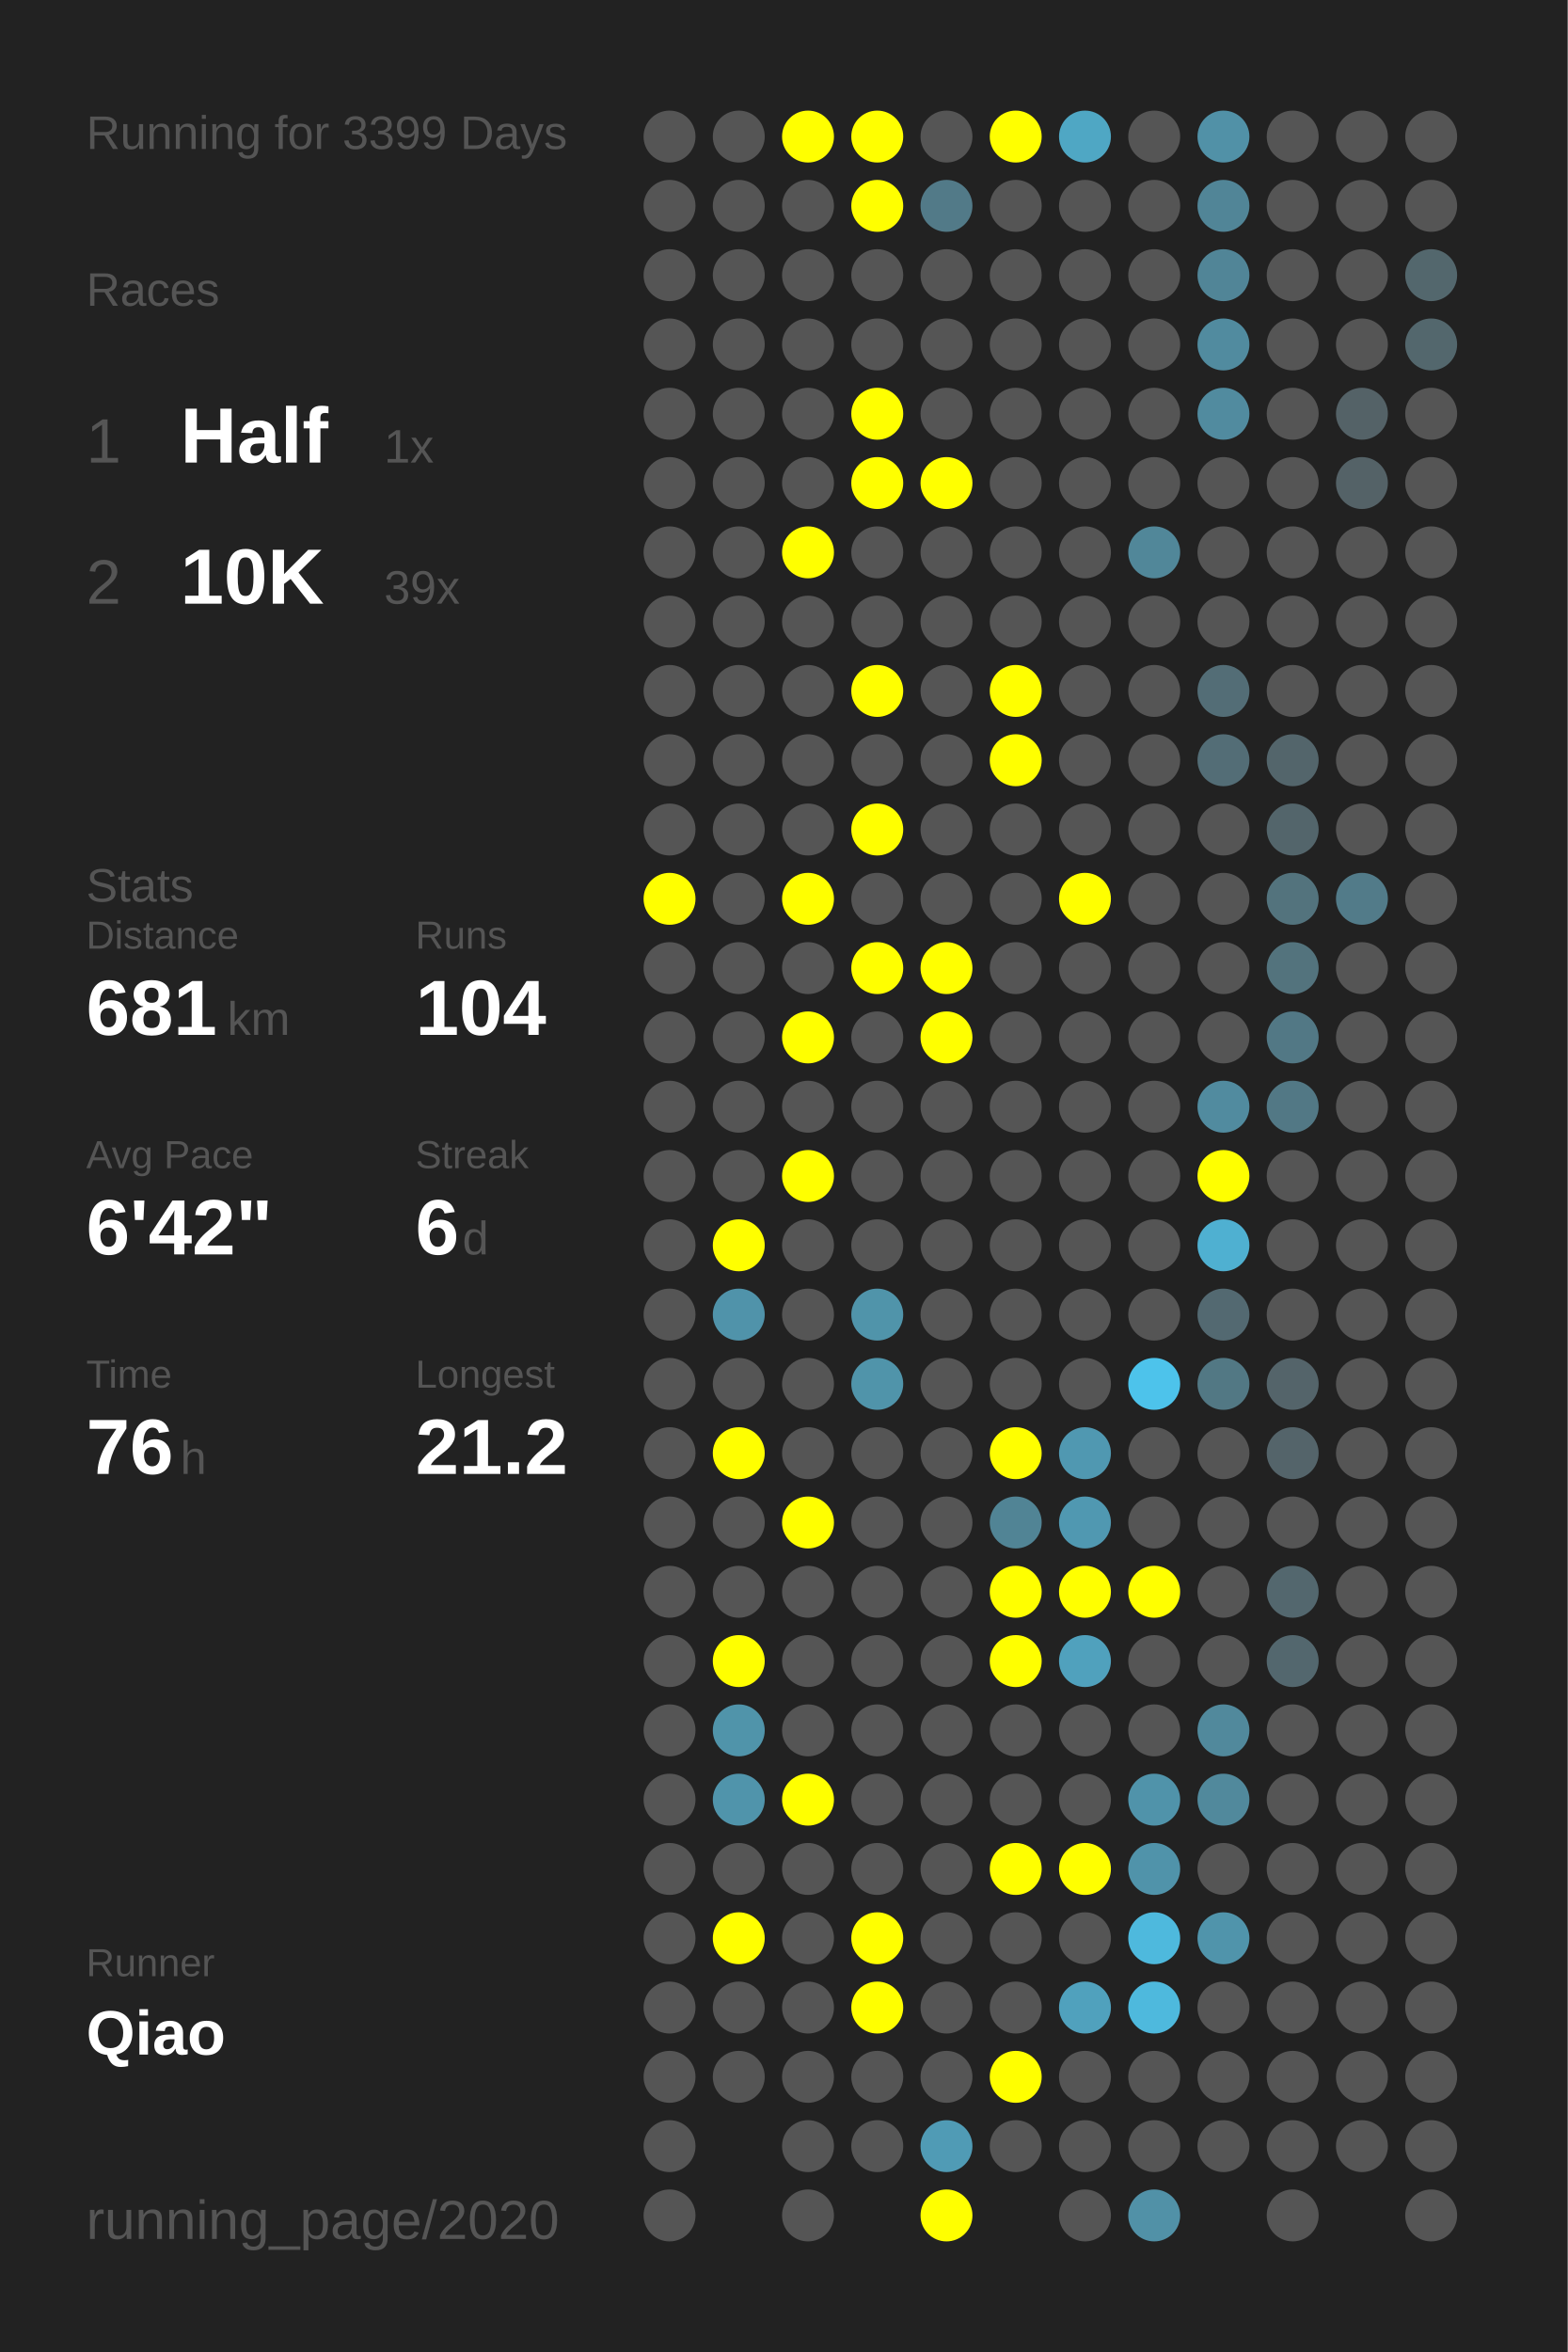
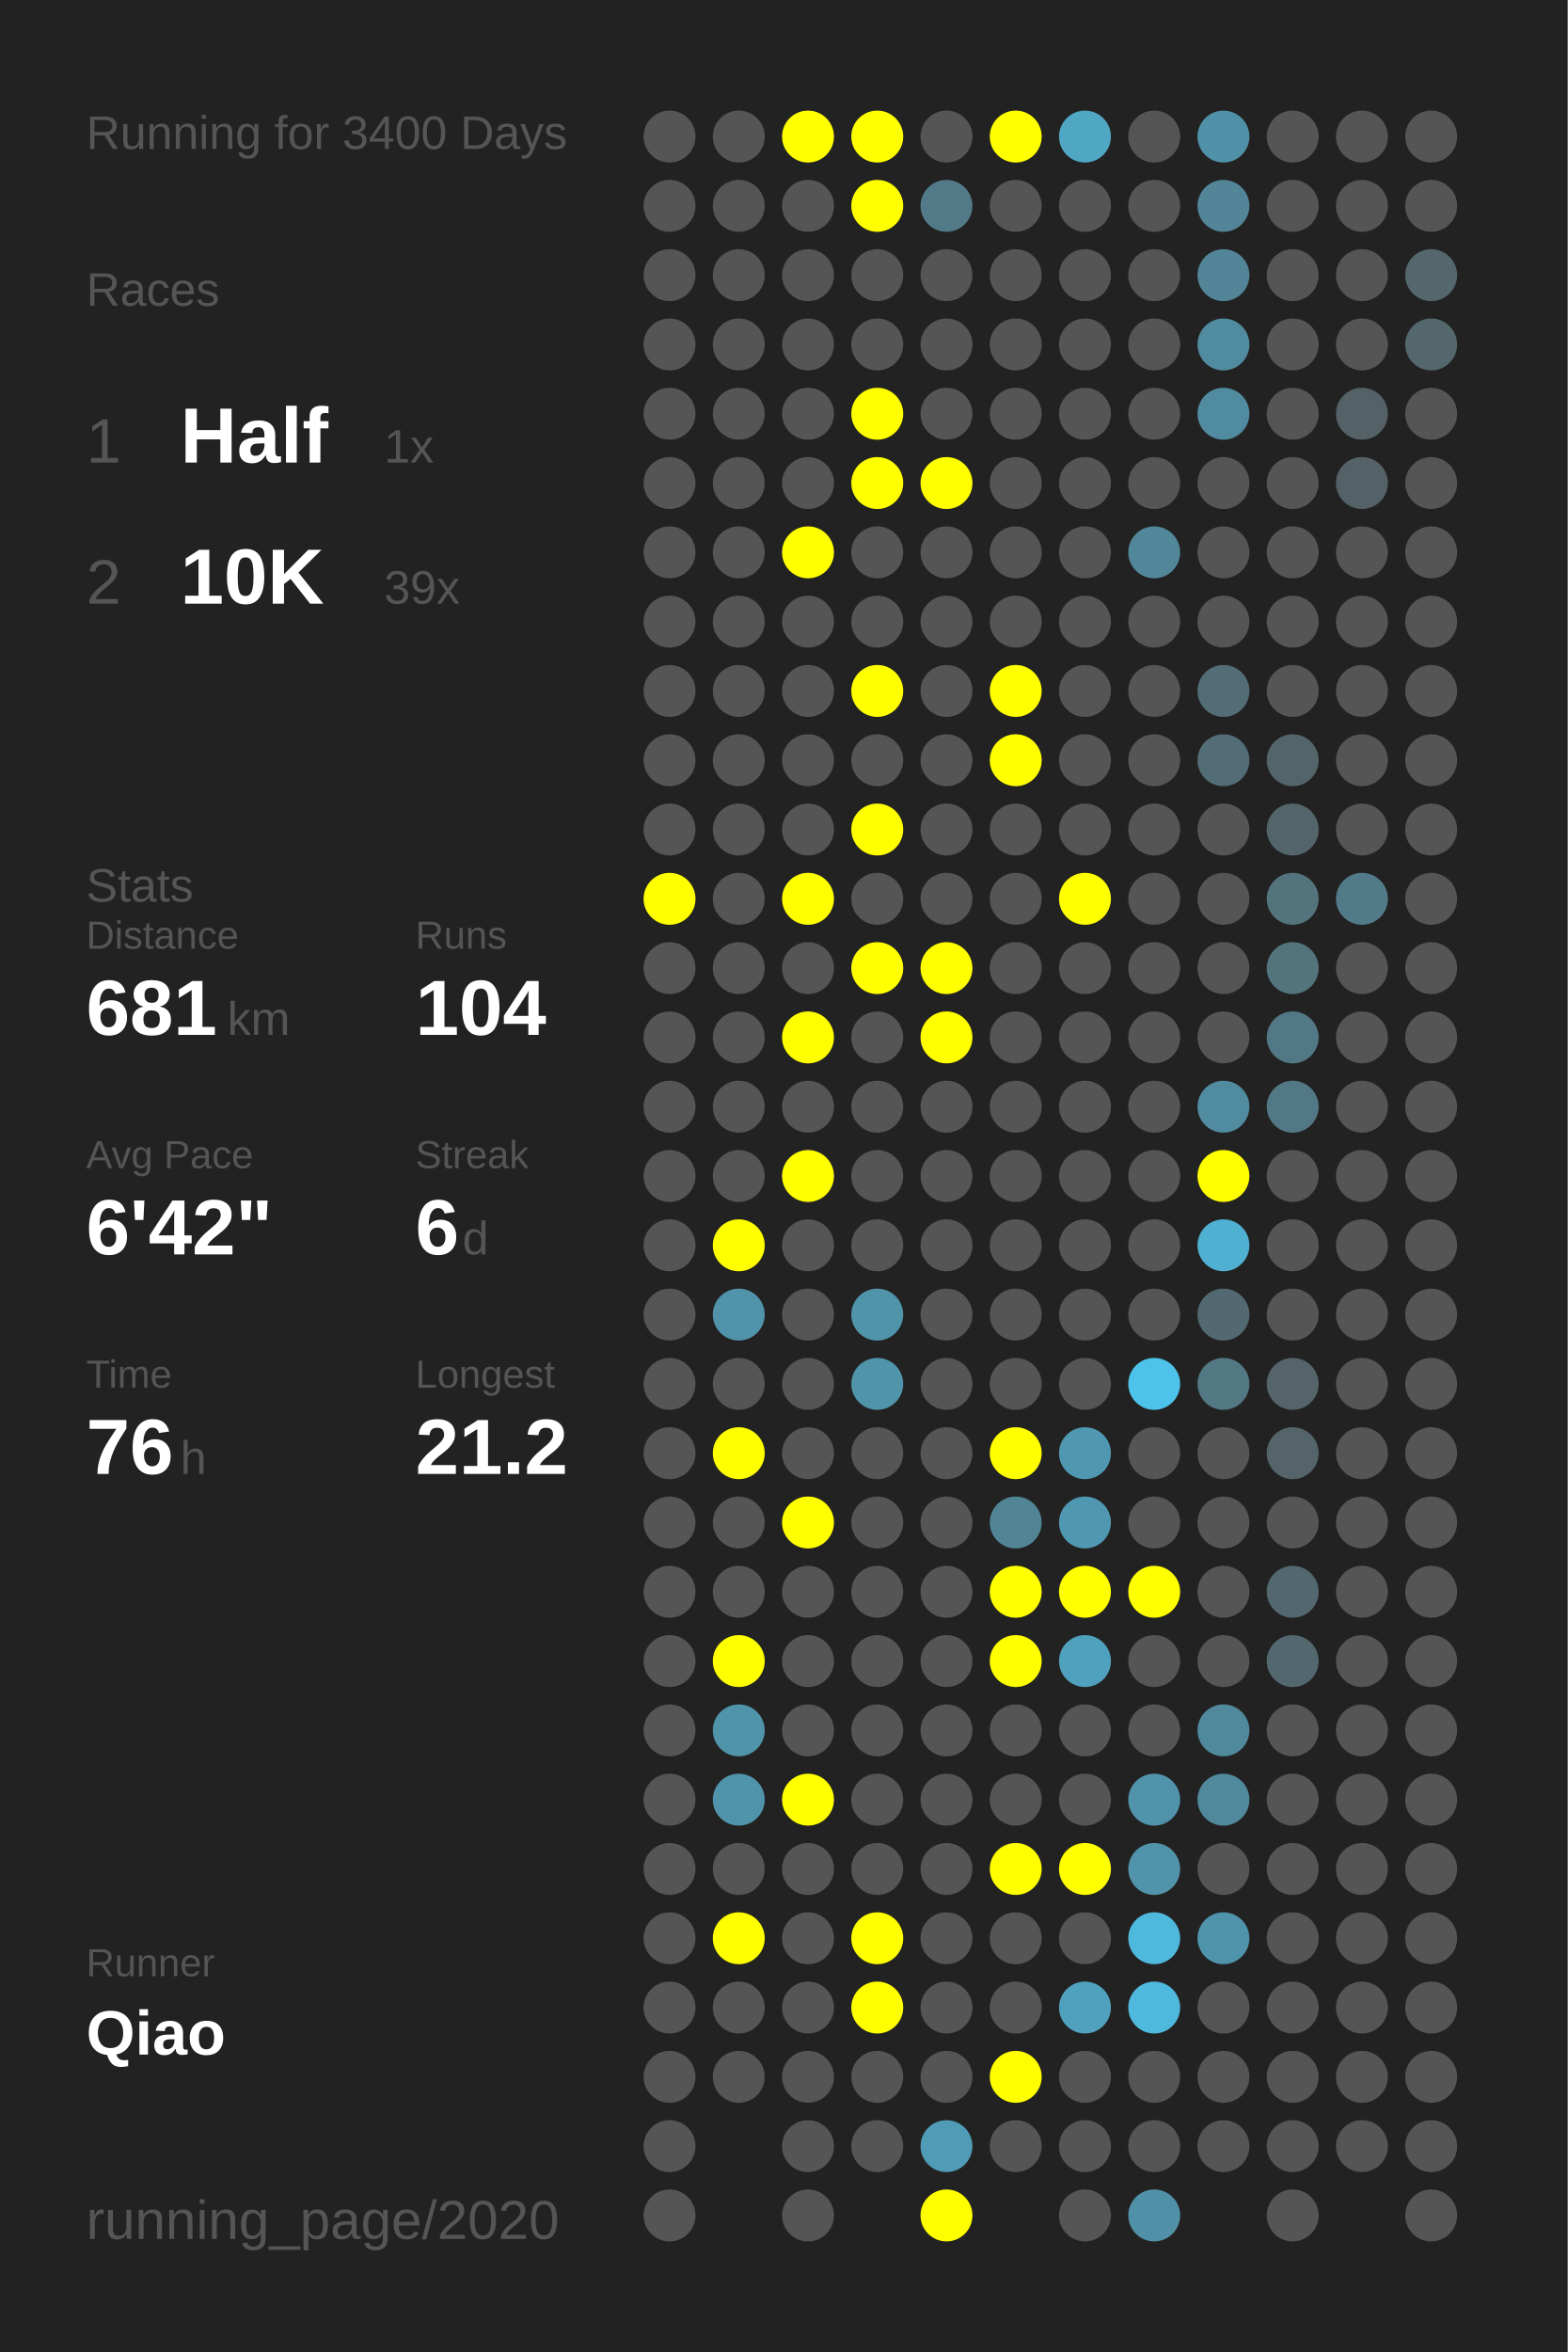
<svg xmlns="http://www.w3.org/2000/svg" baseProfile="full" height="300mm" version="1.1" viewBox="0,0,200,300" width="200mm">
  <defs />
  <rect fill="#222222" height="300" width="200" x="0" y="0" />
-   <text fill="#555555" style="font-size:6px; font-family:Arial;" x="11" y="19">Running for 3399 Days</text>
+   <text fill="#555555" style="font-size:6px; font-family:Arial;" x="11" y="19">Running for 3400 Days</text>
  <text fill="#555555" style="font-size:6px; font-family:Arial;" x="11" y="39">Races</text>
  <text fill="#555555" style="font-size:8px; font-family:Arial;" x="11" y="59">1</text>
  <text fill="#FFFFFF" style="font-size:10px; font-family:Arial; font-weight:bold;" x="23" y="59">Half</text>
  <text fill="#555555" style="font-size:6px; font-family:Arial;" x="49" y="59">1x</text>
  <text fill="#555555" style="font-size:8px; font-family:Arial;" x="11" y="77">2</text>
  <text fill="#FFFFFF" style="font-size:10px; font-family:Arial; font-weight:bold;" x="23" y="77">10K</text>
  <text fill="#555555" style="font-size:6px; font-family:Arial;" x="49" y="77">39x</text>
  <text fill="#555555" style="font-size:6px; font-family:Arial;" x="11" y="115">Stats</text>
  <text fill="#555555" style="font-size:5px; font-family:Arial;" x="11" y="121">Distance</text>
  <text fill="#FFFFFF" style="font-size:10px; font-family:Arial; font-weight:bold;" x="11" y="132">681</text>
  <text fill="#555555" style="font-size:6px; font-family:Arial;" x="29" y="132">km</text>
  <text fill="#555555" style="font-size:5px; font-family:Arial;" x="53" y="121">Runs</text>
  <text fill="#FFFFFF" style="font-size:10px; font-family:Arial; font-weight:bold;" x="53" y="132">104</text>
  <text fill="#555555" style="font-size:5px; font-family:Arial;" x="11" y="149">Avg Pace</text>
  <text fill="#FFFFFF" style="font-size:10px; font-family:Arial; font-weight:bold;" x="11" y="160">6'42"</text>
  <text fill="#555555" style="font-size:5px; font-family:Arial;" x="53" y="149">Streak</text>
  <text fill="#FFFFFF" style="font-size:10px; font-family:Arial; font-weight:bold;" x="53" y="160">6</text>
  <text fill="#555555" style="font-size:6px; font-family:Arial;" x="59" y="160">d</text>
  <text fill="#555555" style="font-size:5px; font-family:Arial;" x="11" y="177">Time</text>
  <text fill="#FFFFFF" style="font-size:10px; font-family:Arial; font-weight:bold;" x="11" y="188">76</text>
  <text fill="#555555" style="font-size:6px; font-family:Arial;" x="23" y="188">h</text>
  <text fill="#555555" style="font-size:5px; font-family:Arial;" x="53" y="177">Longest</text>
  <text fill="#FFFFFF" style="font-size:10px; font-family:Arial; font-weight:bold;" x="53" y="188">21.2</text>
  <text fill="#555555" style="font-size:5px; font-family:Arial;" x="11" y="252.065">Runner</text>
  <text fill="#FFFFFF" style="font-size:8px; font-family:Arial; font-weight:bold;" x="11" y="262.065">Qiao</text>
  <text fill="#555555" style="font-size:7px; font-family:Arial;" x="11" y="285.581">running_page/2020</text>
  <circle cx="85.417" cy="17.419" fill="#555555" r="3.312" />
  <circle cx="85.417" cy="26.258" fill="#555555" r="3.312" />
  <circle cx="85.417" cy="35.097" fill="#555555" r="3.312" />
  <circle cx="85.417" cy="43.935" fill="#555555" r="3.312" />
  <circle cx="85.417" cy="52.774" fill="#555555" r="3.312" />
  <circle cx="85.417" cy="61.613" fill="#555555" r="3.312" />
  <circle cx="85.417" cy="70.452" fill="#555555" r="3.312" />
  <circle cx="85.417" cy="79.29" fill="#555555" r="3.312" />
  <circle cx="85.417" cy="88.129" fill="#555555" r="3.312" />
  <circle cx="85.417" cy="96.968" fill="#555555" r="3.312" />
  <circle cx="85.417" cy="105.806" fill="#555555" r="3.312" />
  <circle cx="85.417" cy="114.645" fill="#FFFF00" r="3.312" />
  <circle cx="85.417" cy="123.484" fill="#555555" r="3.312" />
  <circle cx="85.417" cy="132.323" fill="#555555" r="3.312" />
  <circle cx="85.417" cy="141.161" fill="#555555" r="3.312" />
  <circle cx="85.417" cy="150" fill="#555555" r="3.312" />
  <circle cx="85.417" cy="158.839" fill="#555555" r="3.312" />
  <circle cx="85.417" cy="167.677" fill="#555555" r="3.312" />
  <circle cx="85.417" cy="176.516" fill="#555555" r="3.312" />
  <circle cx="85.417" cy="185.355" fill="#555555" r="3.312" />
  <circle cx="85.417" cy="194.194" fill="#555555" r="3.312" />
  <circle cx="85.417" cy="203.032" fill="#555555" r="3.312" />
  <circle cx="85.417" cy="211.871" fill="#555555" r="3.312" />
  <circle cx="85.417" cy="220.71" fill="#555555" r="3.312" />
  <circle cx="85.417" cy="229.548" fill="#555555" r="3.312" />
  <circle cx="85.417" cy="238.387" fill="#555555" r="3.312" />
  <circle cx="85.417" cy="247.226" fill="#555555" r="3.312" />
  <circle cx="85.417" cy="256.065" fill="#555555" r="3.312" />
  <circle cx="85.417" cy="264.903" fill="#555555" r="3.312" />
  <circle cx="85.417" cy="273.742" fill="#555555" r="3.312" />
  <circle cx="85.417" cy="282.581" fill="#555555" r="3.312" />
  <circle cx="94.25" cy="17.419" fill="#555555" r="3.312" />
  <circle cx="94.25" cy="26.258" fill="#555555" r="3.312" />
  <circle cx="94.25" cy="35.097" fill="#555555" r="3.312" />
  <circle cx="94.25" cy="43.935" fill="#555555" r="3.312" />
  <circle cx="94.25" cy="52.774" fill="#555555" r="3.312" />
  <circle cx="94.25" cy="61.613" fill="#555555" r="3.312" />
  <circle cx="94.25" cy="70.452" fill="#555555" r="3.312" />
  <circle cx="94.25" cy="79.29" fill="#555555" r="3.312" />
  <circle cx="94.25" cy="88.129" fill="#555555" r="3.312" />
  <circle cx="94.25" cy="96.968" fill="#555555" r="3.312" />
  <circle cx="94.25" cy="105.806" fill="#555555" r="3.312" />
  <circle cx="94.25" cy="114.645" fill="#555555" r="3.312" />
  <circle cx="94.25" cy="123.484" fill="#555555" r="3.312" />
  <circle cx="94.25" cy="132.323" fill="#555555" r="3.312" />
  <circle cx="94.25" cy="141.161" fill="#555555" r="3.312" />
  <circle cx="94.25" cy="150" fill="#555555" r="3.312" />
  <circle cx="94.25" cy="158.839" fill="#FFFF00" r="3.312" />
  <circle cx="94.25" cy="167.677" fill="#5093aa" r="3.312" />
  <circle cx="94.25" cy="176.516" fill="#555555" r="3.312" />
  <circle cx="94.25" cy="185.355" fill="#FFFF00" r="3.312" />
  <circle cx="94.25" cy="194.194" fill="#555555" r="3.312" />
  <circle cx="94.25" cy="203.032" fill="#555555" r="3.312" />
  <circle cx="94.25" cy="211.871" fill="#FFFF00" r="3.312" />
  <circle cx="94.25" cy="220.71" fill="#5094aa" r="3.312" />
  <circle cx="94.25" cy="229.548" fill="#5094ab" r="3.312" />
  <circle cx="94.25" cy="238.387" fill="#555555" r="3.312" />
  <circle cx="94.25" cy="247.226" fill="#FFFF00" r="3.312" />
  <circle cx="94.25" cy="256.065" fill="#555555" r="3.312" />
  <circle cx="94.25" cy="264.903" fill="#555555" r="3.312" />
  <circle cx="103.083" cy="17.419" fill="#FFFF00" r="3.312" />
  <circle cx="103.083" cy="26.258" fill="#555555" r="3.312" />
  <circle cx="103.083" cy="35.097" fill="#555555" r="3.312" />
  <circle cx="103.083" cy="43.935" fill="#555555" r="3.312" />
  <circle cx="103.083" cy="52.774" fill="#555555" r="3.312" />
  <circle cx="103.083" cy="61.613" fill="#555555" r="3.312" />
  <circle cx="103.083" cy="70.452" fill="#FFFF00" r="3.312" />
  <circle cx="103.083" cy="79.29" fill="#555555" r="3.312" />
  <circle cx="103.083" cy="88.129" fill="#555555" r="3.312" />
  <circle cx="103.083" cy="96.968" fill="#555555" r="3.312" />
  <circle cx="103.083" cy="105.806" fill="#555555" r="3.312" />
  <circle cx="103.083" cy="114.645" fill="#FFFF00" r="3.312" />
  <circle cx="103.083" cy="123.484" fill="#555555" r="3.312" />
  <circle cx="103.083" cy="132.323" fill="#FFFF00" r="3.312" />
  <circle cx="103.083" cy="141.161" fill="#555555" r="3.312" />
  <circle cx="103.083" cy="150" fill="#FFFF00" r="3.312" />
  <circle cx="103.083" cy="158.839" fill="#555555" r="3.312" />
  <circle cx="103.083" cy="167.677" fill="#555555" r="3.312" />
  <circle cx="103.083" cy="176.516" fill="#555555" r="3.312" />
  <circle cx="103.083" cy="185.355" fill="#555555" r="3.312" />
  <circle cx="103.083" cy="194.194" fill="#FFFF00" r="3.312" />
  <circle cx="103.083" cy="203.032" fill="#555555" r="3.312" />
  <circle cx="103.083" cy="211.871" fill="#555555" r="3.312" />
  <circle cx="103.083" cy="220.71" fill="#555555" r="3.312" />
  <circle cx="103.083" cy="229.548" fill="#FFFF00" r="3.312" />
  <circle cx="103.083" cy="238.387" fill="#555555" r="3.312" />
  <circle cx="103.083" cy="247.226" fill="#555555" r="3.312" />
  <circle cx="103.083" cy="256.065" fill="#555555" r="3.312" />
  <circle cx="103.083" cy="264.903" fill="#555555" r="3.312" />
  <circle cx="103.083" cy="273.742" fill="#555555" r="3.312" />
  <circle cx="103.083" cy="282.581" fill="#555555" r="3.312" />
  <circle cx="111.917" cy="17.419" fill="#FFFF00" r="3.312" />
  <circle cx="111.917" cy="26.258" fill="#FFFF00" r="3.312" />
  <circle cx="111.917" cy="35.097" fill="#555555" r="3.312" />
  <circle cx="111.917" cy="43.935" fill="#555555" r="3.312" />
  <circle cx="111.917" cy="52.774" fill="#FFFF00" r="3.312" />
  <circle cx="111.917" cy="61.613" fill="#FFFF00" r="3.312" />
  <circle cx="111.917" cy="70.452" fill="#555555" r="3.312" />
  <circle cx="111.917" cy="79.29" fill="#555555" r="3.312" />
  <circle cx="111.917" cy="88.129" fill="#FFFF00" r="3.312" />
  <circle cx="111.917" cy="96.968" fill="#555555" r="3.312" />
  <circle cx="111.917" cy="105.806" fill="#FFFF00" r="3.312" />
  <circle cx="111.917" cy="114.645" fill="#555555" r="3.312" />
  <circle cx="111.917" cy="123.484" fill="#FFFF00" r="3.312" />
  <circle cx="111.917" cy="132.323" fill="#555555" r="3.312" />
  <circle cx="111.917" cy="141.161" fill="#555555" r="3.312" />
  <circle cx="111.917" cy="150" fill="#555555" r="3.312" />
  <circle cx="111.917" cy="158.839" fill="#555555" r="3.312" />
  <circle cx="111.917" cy="167.677" fill="#5094aa" r="3.312" />
  <circle cx="111.917" cy="176.516" fill="#5094aa" r="3.312" />
  <circle cx="111.917" cy="185.355" fill="#555555" r="3.312" />
  <circle cx="111.917" cy="194.194" fill="#555555" r="3.312" />
  <circle cx="111.917" cy="203.032" fill="#555555" r="3.312" />
  <circle cx="111.917" cy="211.871" fill="#555555" r="3.312" />
  <circle cx="111.917" cy="220.71" fill="#555555" r="3.312" />
  <circle cx="111.917" cy="229.548" fill="#555555" r="3.312" />
  <circle cx="111.917" cy="238.387" fill="#555555" r="3.312" />
  <circle cx="111.917" cy="247.226" fill="#FFFF00" r="3.312" />
  <circle cx="111.917" cy="256.065" fill="#FFFF00" r="3.312" />
  <circle cx="111.917" cy="264.903" fill="#555555" r="3.312" />
  <circle cx="111.917" cy="273.742" fill="#555555" r="3.312" />
  <circle cx="120.75" cy="17.419" fill="#555555" r="3.312" />
  <circle cx="120.75" cy="26.258" fill="#527a88" r="3.312" />
  <circle cx="120.75" cy="35.097" fill="#555555" r="3.312" />
  <circle cx="120.75" cy="43.935" fill="#555555" r="3.312" />
  <circle cx="120.75" cy="52.774" fill="#555555" r="3.312" />
  <circle cx="120.75" cy="61.613" fill="#FFFF00" r="3.312" />
  <circle cx="120.75" cy="70.452" fill="#555555" r="3.312" />
  <circle cx="120.75" cy="79.29" fill="#555555" r="3.312" />
  <circle cx="120.75" cy="88.129" fill="#555555" r="3.312" />
  <circle cx="120.75" cy="96.968" fill="#555555" r="3.312" />
  <circle cx="120.75" cy="105.806" fill="#555555" r="3.312" />
  <circle cx="120.75" cy="114.645" fill="#555555" r="3.312" />
  <circle cx="120.75" cy="123.484" fill="#FFFF00" r="3.312" />
  <circle cx="120.75" cy="132.323" fill="#FFFF00" r="3.312" />
  <circle cx="120.75" cy="141.161" fill="#555555" r="3.312" />
  <circle cx="120.75" cy="150" fill="#555555" r="3.312" />
  <circle cx="120.75" cy="158.839" fill="#555555" r="3.312" />
  <circle cx="120.75" cy="167.677" fill="#555555" r="3.312" />
  <circle cx="120.75" cy="176.516" fill="#555555" r="3.312" />
  <circle cx="120.75" cy="185.355" fill="#555555" r="3.312" />
  <circle cx="120.75" cy="194.194" fill="#555555" r="3.312" />
  <circle cx="120.75" cy="203.032" fill="#555555" r="3.312" />
  <circle cx="120.75" cy="211.871" fill="#555555" r="3.312" />
  <circle cx="120.75" cy="220.71" fill="#555555" r="3.312" />
  <circle cx="120.75" cy="229.548" fill="#555555" r="3.312" />
  <circle cx="120.75" cy="238.387" fill="#555555" r="3.312" />
  <circle cx="120.75" cy="247.226" fill="#555555" r="3.312" />
  <circle cx="120.75" cy="256.065" fill="#555555" r="3.312" />
  <circle cx="120.75" cy="264.903" fill="#555555" r="3.312" />
  <circle cx="120.75" cy="273.742" fill="#509bb5" r="3.312" />
  <circle cx="120.75" cy="282.581" fill="#FFFF00" r="3.312" />
  <circle cx="129.583" cy="17.419" fill="#FFFF00" r="3.312" />
  <circle cx="129.583" cy="26.258" fill="#555555" r="3.312" />
  <circle cx="129.583" cy="35.097" fill="#555555" r="3.312" />
  <circle cx="129.583" cy="43.935" fill="#555555" r="3.312" />
  <circle cx="129.583" cy="52.774" fill="#555555" r="3.312" />
  <circle cx="129.583" cy="61.613" fill="#555555" r="3.312" />
  <circle cx="129.583" cy="70.452" fill="#555555" r="3.312" />
  <circle cx="129.583" cy="79.29" fill="#555555" r="3.312" />
  <circle cx="129.583" cy="88.129" fill="#FFFF00" r="3.312" />
  <circle cx="129.583" cy="96.968" fill="#FFFF00" r="3.312" />
  <circle cx="129.583" cy="105.806" fill="#555555" r="3.312" />
  <circle cx="129.583" cy="114.645" fill="#555555" r="3.312" />
  <circle cx="129.583" cy="123.484" fill="#555555" r="3.312" />
  <circle cx="129.583" cy="132.323" fill="#555555" r="3.312" />
  <circle cx="129.583" cy="141.161" fill="#555555" r="3.312" />
  <circle cx="129.583" cy="150" fill="#555555" r="3.312" />
  <circle cx="129.583" cy="158.839" fill="#555555" r="3.312" />
  <circle cx="129.583" cy="167.677" fill="#555555" r="3.312" />
  <circle cx="129.583" cy="176.516" fill="#555555" r="3.312" />
  <circle cx="129.583" cy="185.355" fill="#FFFF00" r="3.312" />
  <circle cx="129.583" cy="194.194" fill="#518495" r="3.312" />
  <circle cx="129.583" cy="203.032" fill="#FFFF00" r="3.312" />
  <circle cx="129.583" cy="211.871" fill="#FFFF00" r="3.312" />
  <circle cx="129.583" cy="220.71" fill="#555555" r="3.312" />
  <circle cx="129.583" cy="229.548" fill="#555555" r="3.312" />
  <circle cx="129.583" cy="238.387" fill="#FFFF00" r="3.312" />
  <circle cx="129.583" cy="247.226" fill="#555555" r="3.312" />
  <circle cx="129.583" cy="256.065" fill="#555555" r="3.312" />
  <circle cx="129.583" cy="264.903" fill="#FFFF00" r="3.312" />
  <circle cx="129.583" cy="273.742" fill="#555555" r="3.312" />
  <circle cx="138.417" cy="17.419" fill="#4fa7c4" r="3.312" />
  <circle cx="138.417" cy="26.258" fill="#555555" r="3.312" />
  <circle cx="138.417" cy="35.097" fill="#555555" r="3.312" />
  <circle cx="138.417" cy="43.935" fill="#555555" r="3.312" />
  <circle cx="138.417" cy="52.774" fill="#555555" r="3.312" />
  <circle cx="138.417" cy="61.613" fill="#555555" r="3.312" />
  <circle cx="138.417" cy="70.452" fill="#555555" r="3.312" />
  <circle cx="138.417" cy="79.29" fill="#555555" r="3.312" />
  <circle cx="138.417" cy="88.129" fill="#555555" r="3.312" />
  <circle cx="138.417" cy="96.968" fill="#555555" r="3.312" />
  <circle cx="138.417" cy="105.806" fill="#555555" r="3.312" />
  <circle cx="138.417" cy="114.645" fill="#FFFF00" r="3.312" />
  <circle cx="138.417" cy="123.484" fill="#555555" r="3.312" />
  <circle cx="138.417" cy="132.323" fill="#555555" r="3.312" />
  <circle cx="138.417" cy="141.161" fill="#555555" r="3.312" />
  <circle cx="138.417" cy="150" fill="#555555" r="3.312" />
  <circle cx="138.417" cy="158.839" fill="#555555" r="3.312" />
  <circle cx="138.417" cy="167.677" fill="#555555" r="3.312" />
  <circle cx="138.417" cy="176.516" fill="#555555" r="3.312" />
  <circle cx="138.417" cy="185.355" fill="#5098b1" r="3.312" />
  <circle cx="138.417" cy="194.194" fill="#5098b1" r="3.312" />
  <circle cx="138.417" cy="203.032" fill="#FFFF00" r="3.312" />
  <circle cx="138.417" cy="211.871" fill="#50a1bd" r="3.312" />
  <circle cx="138.417" cy="220.71" fill="#555555" r="3.312" />
  <circle cx="138.417" cy="229.548" fill="#555555" r="3.312" />
  <circle cx="138.417" cy="238.387" fill="#FFFF00" r="3.312" />
  <circle cx="138.417" cy="247.226" fill="#555555" r="3.312" />
  <circle cx="138.417" cy="256.065" fill="#50a1bd" r="3.312" />
  <circle cx="138.417" cy="264.903" fill="#555555" r="3.312" />
  <circle cx="138.417" cy="273.742" fill="#555555" r="3.312" />
  <circle cx="138.417" cy="282.581" fill="#555555" r="3.312" />
  <circle cx="147.25" cy="17.419" fill="#555555" r="3.312" />
  <circle cx="147.25" cy="26.258" fill="#555555" r="3.312" />
  <circle cx="147.25" cy="35.097" fill="#555555" r="3.312" />
  <circle cx="147.25" cy="43.935" fill="#555555" r="3.312" />
  <circle cx="147.25" cy="52.774" fill="#555555" r="3.312" />
  <circle cx="147.25" cy="61.613" fill="#555555" r="3.312" />
  <circle cx="147.25" cy="70.452" fill="#518799" r="3.312" />
  <circle cx="147.25" cy="79.29" fill="#555555" r="3.312" />
  <circle cx="147.25" cy="88.129" fill="#555555" r="3.312" />
  <circle cx="147.25" cy="96.968" fill="#555555" r="3.312" />
  <circle cx="147.25" cy="105.806" fill="#555555" r="3.312" />
  <circle cx="147.25" cy="114.645" fill="#555555" r="3.312" />
  <circle cx="147.25" cy="123.484" fill="#555555" r="3.312" />
  <circle cx="147.25" cy="132.323" fill="#555555" r="3.312" />
  <circle cx="147.25" cy="141.161" fill="#555555" r="3.312" />
  <circle cx="147.25" cy="150" fill="#555555" r="3.312" />
  <circle cx="147.25" cy="158.839" fill="#555555" r="3.312" />
  <circle cx="147.25" cy="167.677" fill="#555555" r="3.312" />
  <circle cx="147.25" cy="176.516" fill="#4dc3eb" r="3.312" />
  <circle cx="147.25" cy="185.355" fill="#555555" r="3.312" />
  <circle cx="147.25" cy="194.194" fill="#555555" r="3.312" />
  <circle cx="147.25" cy="203.032" fill="#FFFF00" r="3.312" />
  <circle cx="147.25" cy="211.871" fill="#555555" r="3.312" />
  <circle cx="147.25" cy="220.71" fill="#555555" r="3.312" />
  <circle cx="147.25" cy="229.548" fill="#5093aa" r="3.312" />
  <circle cx="147.25" cy="238.387" fill="#5093aa" r="3.312" />
  <circle cx="147.25" cy="247.226" fill="#4eb9dd" r="3.312" />
  <circle cx="147.25" cy="256.065" fill="#4eb9dd" r="3.312" />
  <circle cx="147.25" cy="264.903" fill="#555555" r="3.312" />
  <circle cx="147.25" cy="273.742" fill="#555555" r="3.312" />
  <circle cx="147.25" cy="282.581" fill="#5191a7" r="3.312" />
  <circle cx="156.083" cy="17.419" fill="#5191a7" r="3.312" />
  <circle cx="156.083" cy="26.258" fill="#518597" r="3.312" />
  <circle cx="156.083" cy="35.097" fill="#518597" r="3.312" />
  <circle cx="156.083" cy="43.935" fill="#518b9f" r="3.312" />
  <circle cx="156.083" cy="52.774" fill="#518b9f" r="3.312" />
  <circle cx="156.083" cy="61.613" fill="#555555" r="3.312" />
  <circle cx="156.083" cy="70.452" fill="#555555" r="3.312" />
  <circle cx="156.083" cy="79.29" fill="#555555" r="3.312" />
  <circle cx="156.083" cy="88.129" fill="#536d76" r="3.312" />
  <circle cx="156.083" cy="96.968" fill="#536d76" r="3.312" />
  <circle cx="156.083" cy="105.806" fill="#555555" r="3.312" />
  <circle cx="156.083" cy="114.645" fill="#555555" r="3.312" />
  <circle cx="156.083" cy="123.484" fill="#555555" r="3.312" />
  <circle cx="156.083" cy="132.323" fill="#555555" r="3.312" />
  <circle cx="156.083" cy="141.161" fill="#518b9f" r="3.312" />
  <circle cx="156.083" cy="150" fill="#FFFF00" r="3.312" />
  <circle cx="156.083" cy="158.839" fill="#4fb0d1" r="3.312" />
  <circle cx="156.083" cy="167.677" fill="#536971" r="3.312" />
  <circle cx="156.083" cy="176.516" fill="#527884" r="3.312" />
  <circle cx="156.083" cy="185.355" fill="#555555" r="3.312" />
  <circle cx="156.083" cy="194.194" fill="#555555" r="3.312" />
  <circle cx="156.083" cy="203.032" fill="#555555" r="3.312" />
  <circle cx="156.083" cy="211.871" fill="#555555" r="3.312" />
  <circle cx="156.083" cy="220.71" fill="#51899c" r="3.312" />
  <circle cx="156.083" cy="229.548" fill="#51899c" r="3.312" />
  <circle cx="156.083" cy="238.387" fill="#555555" r="3.312" />
  <circle cx="156.083" cy="247.226" fill="#5094ab" r="3.312" />
  <circle cx="156.083" cy="256.065" fill="#555555" r="3.312" />
  <circle cx="156.083" cy="264.903" fill="#555555" r="3.312" />
  <circle cx="156.083" cy="273.742" fill="#555555" r="3.312" />
  <circle cx="164.917" cy="17.419" fill="#555555" r="3.312" />
  <circle cx="164.917" cy="26.258" fill="#555555" r="3.312" />
  <circle cx="164.917" cy="35.097" fill="#555555" r="3.312" />
  <circle cx="164.917" cy="43.935" fill="#555555" r="3.312" />
  <circle cx="164.917" cy="52.774" fill="#555555" r="3.312" />
  <circle cx="164.917" cy="61.613" fill="#555555" r="3.312" />
  <circle cx="164.917" cy="70.452" fill="#555555" r="3.312" />
  <circle cx="164.917" cy="79.29" fill="#555555" r="3.312" />
  <circle cx="164.917" cy="88.129" fill="#555555" r="3.312" />
  <circle cx="164.917" cy="96.968" fill="#53656b" r="3.312" />
  <circle cx="164.917" cy="105.806" fill="#53656b" r="3.312" />
  <circle cx="164.917" cy="114.645" fill="#53737d" r="3.312" />
  <circle cx="164.917" cy="123.484" fill="#53737d" r="3.312" />
  <circle cx="164.917" cy="132.323" fill="#527885" r="3.312" />
  <circle cx="164.917" cy="141.161" fill="#527885" r="3.312" />
  <circle cx="164.917" cy="150" fill="#555555" r="3.312" />
  <circle cx="164.917" cy="158.839" fill="#555555" r="3.312" />
  <circle cx="164.917" cy="167.677" fill="#555555" r="3.312" />
  <circle cx="164.917" cy="176.516" fill="#54646a" r="3.312" />
  <circle cx="164.917" cy="185.355" fill="#54646a" r="3.312" />
  <circle cx="164.917" cy="194.194" fill="#555555" r="3.312" />
  <circle cx="164.917" cy="203.032" fill="#53676e" r="3.312" />
  <circle cx="164.917" cy="211.871" fill="#53676e" r="3.312" />
  <circle cx="164.917" cy="220.71" fill="#555555" r="3.312" />
  <circle cx="164.917" cy="229.548" fill="#555555" r="3.312" />
  <circle cx="164.917" cy="238.387" fill="#555555" r="3.312" />
  <circle cx="164.917" cy="247.226" fill="#555555" r="3.312" />
  <circle cx="164.917" cy="256.065" fill="#555555" r="3.312" />
  <circle cx="164.917" cy="264.903" fill="#555555" r="3.312" />
  <circle cx="164.917" cy="273.742" fill="#555555" r="3.312" />
  <circle cx="164.917" cy="282.581" fill="#555555" r="3.312" />
  <circle cx="173.75" cy="17.419" fill="#555555" r="3.312" />
  <circle cx="173.75" cy="26.258" fill="#555555" r="3.312" />
  <circle cx="173.75" cy="35.097" fill="#555555" r="3.312" />
  <circle cx="173.75" cy="43.935" fill="#555555" r="3.312" />
  <circle cx="173.75" cy="52.774" fill="#546267" r="3.312" />
  <circle cx="173.75" cy="61.613" fill="#546267" r="3.312" />
  <circle cx="173.75" cy="70.452" fill="#555555" r="3.312" />
  <circle cx="173.75" cy="79.29" fill="#555555" r="3.312" />
  <circle cx="173.75" cy="88.129" fill="#555555" r="3.312" />
  <circle cx="173.75" cy="96.968" fill="#555555" r="3.312" />
  <circle cx="173.75" cy="105.806" fill="#555555" r="3.312" />
  <circle cx="173.75" cy="114.645" fill="#527b89" r="3.312" />
  <circle cx="173.75" cy="123.484" fill="#555555" r="3.312" />
  <circle cx="173.75" cy="132.323" fill="#555555" r="3.312" />
  <circle cx="173.75" cy="141.161" fill="#555555" r="3.312" />
  <circle cx="173.75" cy="150" fill="#555555" r="3.312" />
  <circle cx="173.75" cy="158.839" fill="#555555" r="3.312" />
  <circle cx="173.75" cy="167.677" fill="#555555" r="3.312" />
  <circle cx="173.75" cy="176.516" fill="#555555" r="3.312" />
  <circle cx="173.75" cy="185.355" fill="#555555" r="3.312" />
  <circle cx="173.75" cy="194.194" fill="#555555" r="3.312" />
  <circle cx="173.75" cy="203.032" fill="#555555" r="3.312" />
  <circle cx="173.75" cy="211.871" fill="#555555" r="3.312" />
  <circle cx="173.75" cy="220.71" fill="#555555" r="3.312" />
  <circle cx="173.75" cy="229.548" fill="#555555" r="3.312" />
  <circle cx="173.75" cy="238.387" fill="#555555" r="3.312" />
  <circle cx="173.75" cy="247.226" fill="#555555" r="3.312" />
  <circle cx="173.75" cy="256.065" fill="#555555" r="3.312" />
  <circle cx="173.75" cy="264.903" fill="#555555" r="3.312" />
  <circle cx="173.75" cy="273.742" fill="#555555" r="3.312" />
  <circle cx="182.583" cy="17.419" fill="#555555" r="3.312" />
  <circle cx="182.583" cy="26.258" fill="#555555" r="3.312" />
  <circle cx="182.583" cy="35.097" fill="#53676d" r="3.312" />
  <circle cx="182.583" cy="43.935" fill="#53676d" r="3.312" />
  <circle cx="182.583" cy="52.774" fill="#555555" r="3.312" />
  <circle cx="182.583" cy="61.613" fill="#555555" r="3.312" />
  <circle cx="182.583" cy="70.452" fill="#555555" r="3.312" />
  <circle cx="182.583" cy="79.29" fill="#555555" r="3.312" />
  <circle cx="182.583" cy="88.129" fill="#555555" r="3.312" />
  <circle cx="182.583" cy="96.968" fill="#555555" r="3.312" />
  <circle cx="182.583" cy="105.806" fill="#555555" r="3.312" />
  <circle cx="182.583" cy="114.645" fill="#555555" r="3.312" />
  <circle cx="182.583" cy="123.484" fill="#555555" r="3.312" />
  <circle cx="182.583" cy="132.323" fill="#555555" r="3.312" />
  <circle cx="182.583" cy="141.161" fill="#555555" r="3.312" />
  <circle cx="182.583" cy="150" fill="#555555" r="3.312" />
  <circle cx="182.583" cy="158.839" fill="#555555" r="3.312" />
  <circle cx="182.583" cy="167.677" fill="#555555" r="3.312" />
  <circle cx="182.583" cy="176.516" fill="#555555" r="3.312" />
  <circle cx="182.583" cy="185.355" fill="#555555" r="3.312" />
  <circle cx="182.583" cy="194.194" fill="#555555" r="3.312" />
  <circle cx="182.583" cy="203.032" fill="#555555" r="3.312" />
  <circle cx="182.583" cy="211.871" fill="#555555" r="3.312" />
  <circle cx="182.583" cy="220.71" fill="#555555" r="3.312" />
  <circle cx="182.583" cy="229.548" fill="#555555" r="3.312" />
  <circle cx="182.583" cy="238.387" fill="#555555" r="3.312" />
  <circle cx="182.583" cy="247.226" fill="#555555" r="3.312" />
  <circle cx="182.583" cy="256.065" fill="#555555" r="3.312" />
  <circle cx="182.583" cy="264.903" fill="#555555" r="3.312" />
  <circle cx="182.583" cy="273.742" fill="#555555" r="3.312" />
  <circle cx="182.583" cy="282.581" fill="#555555" r="3.312" />
</svg>
